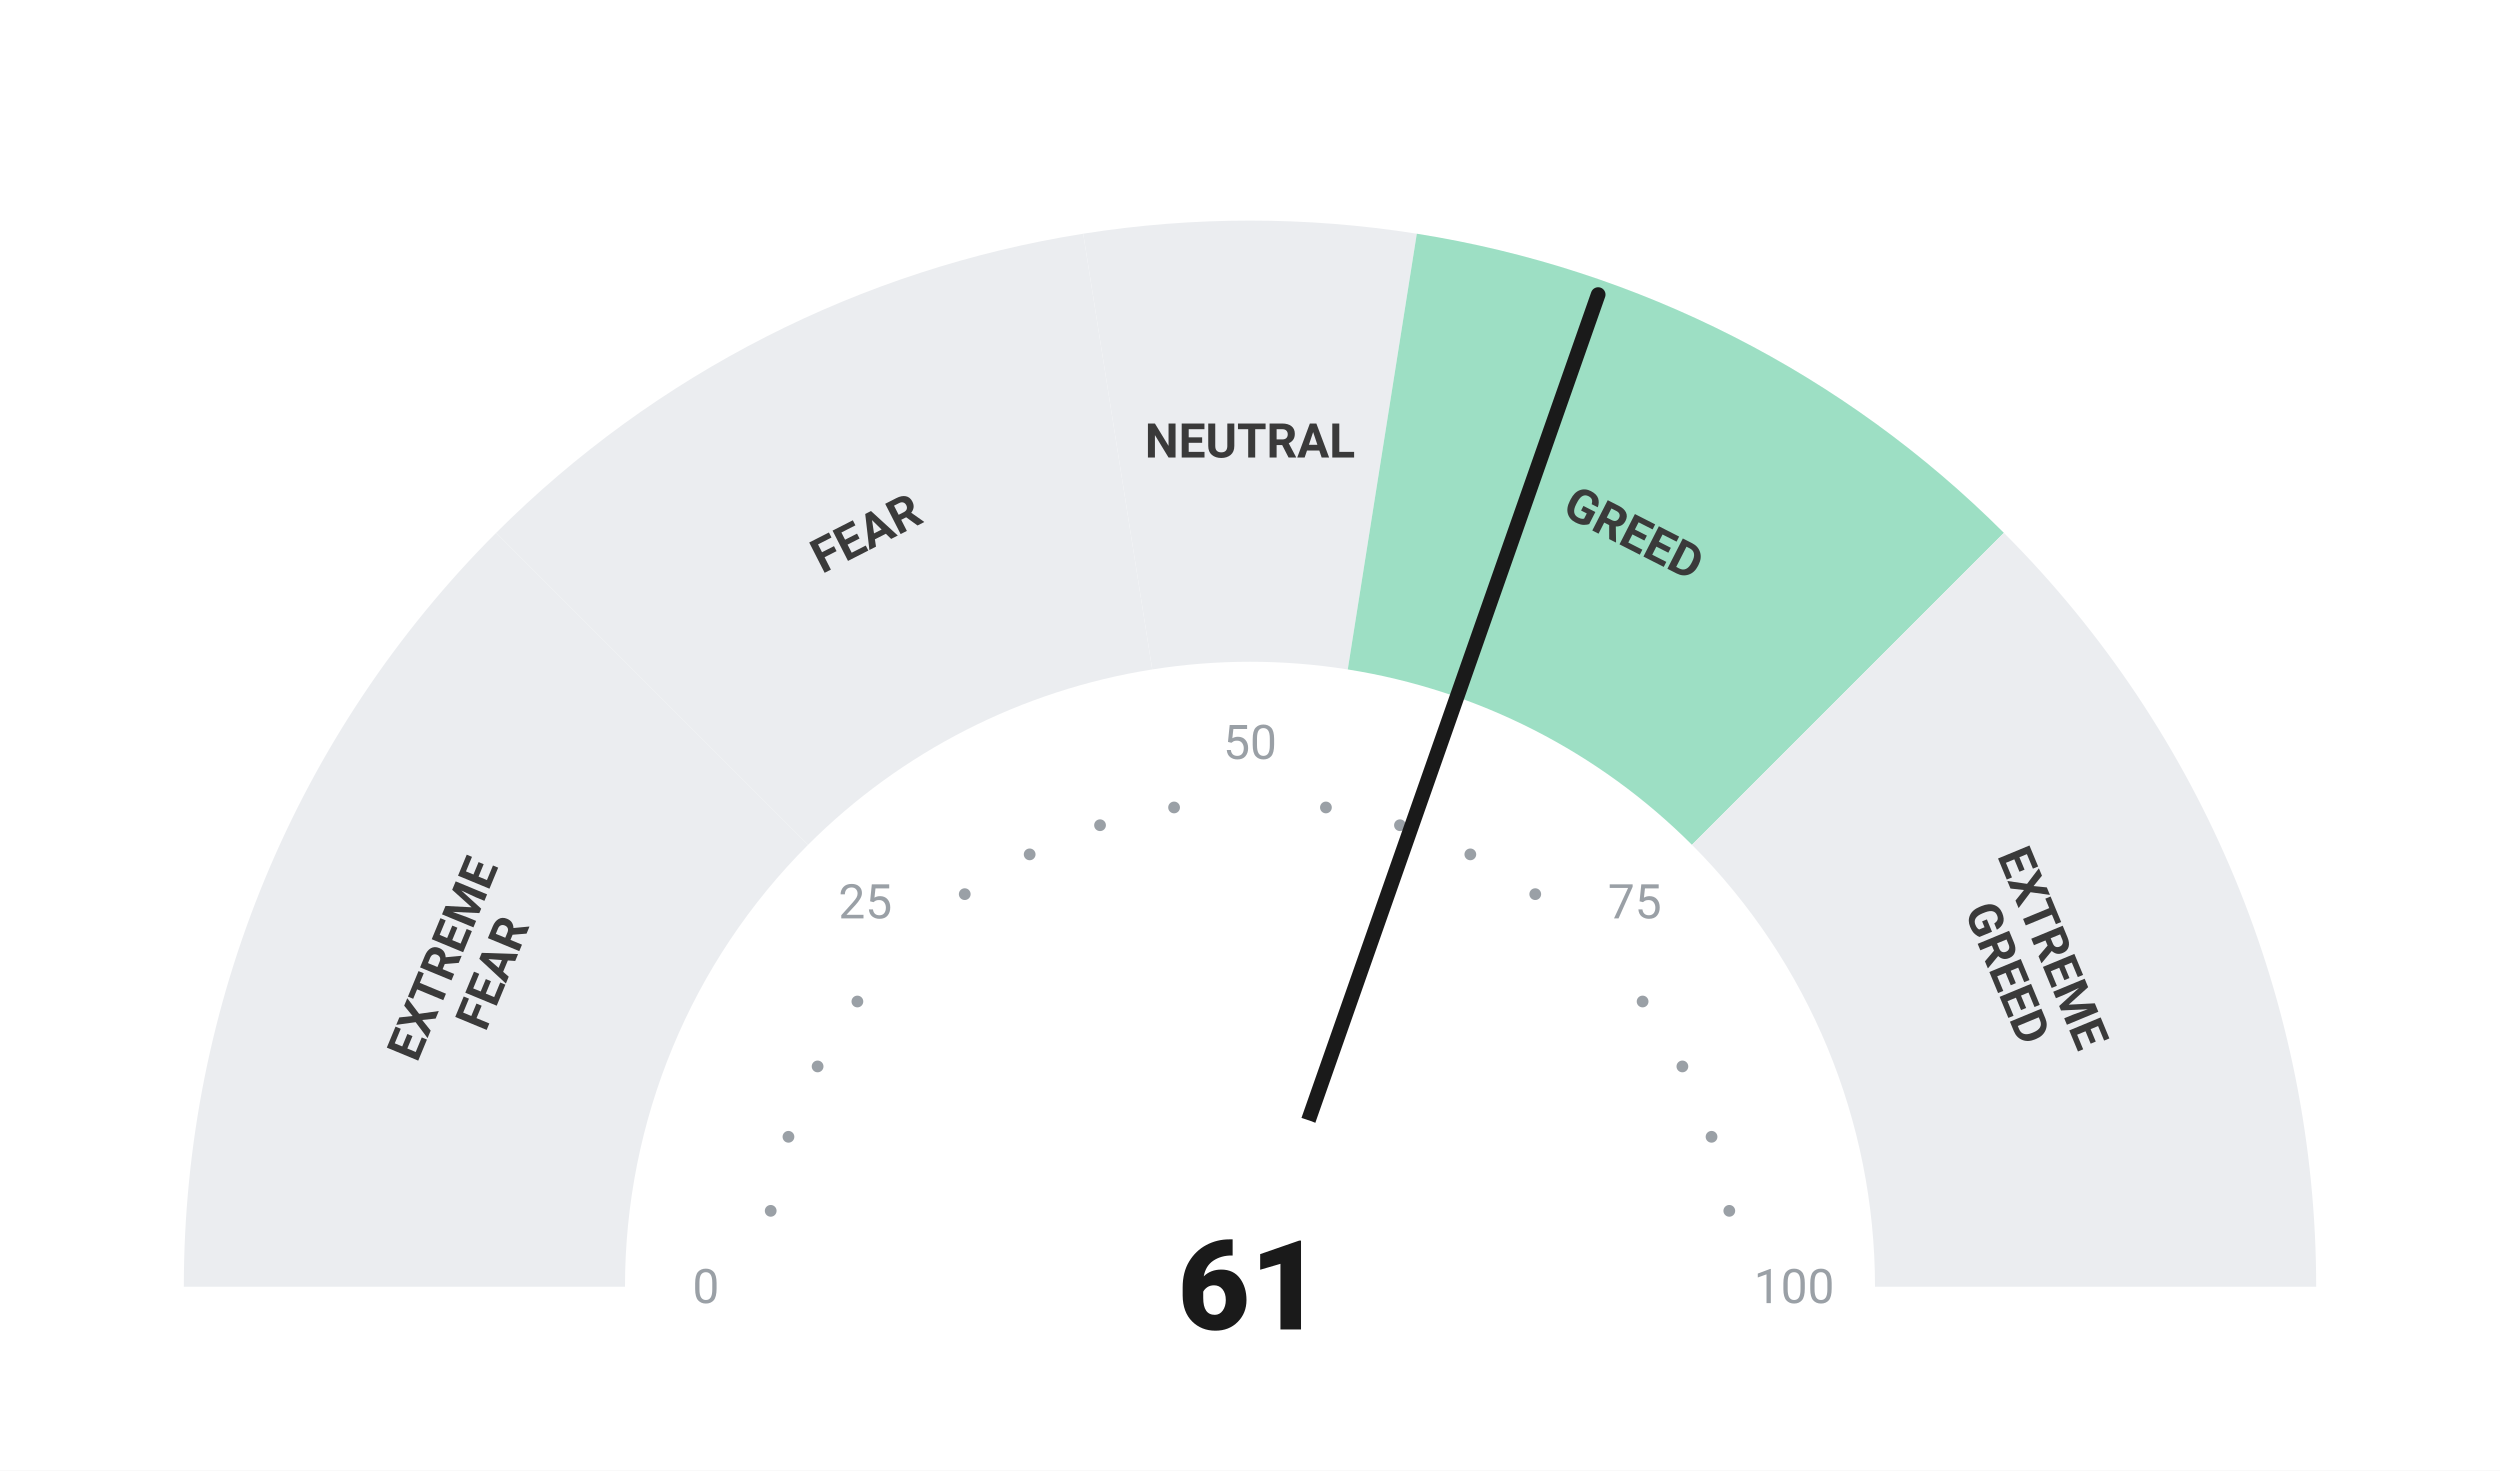
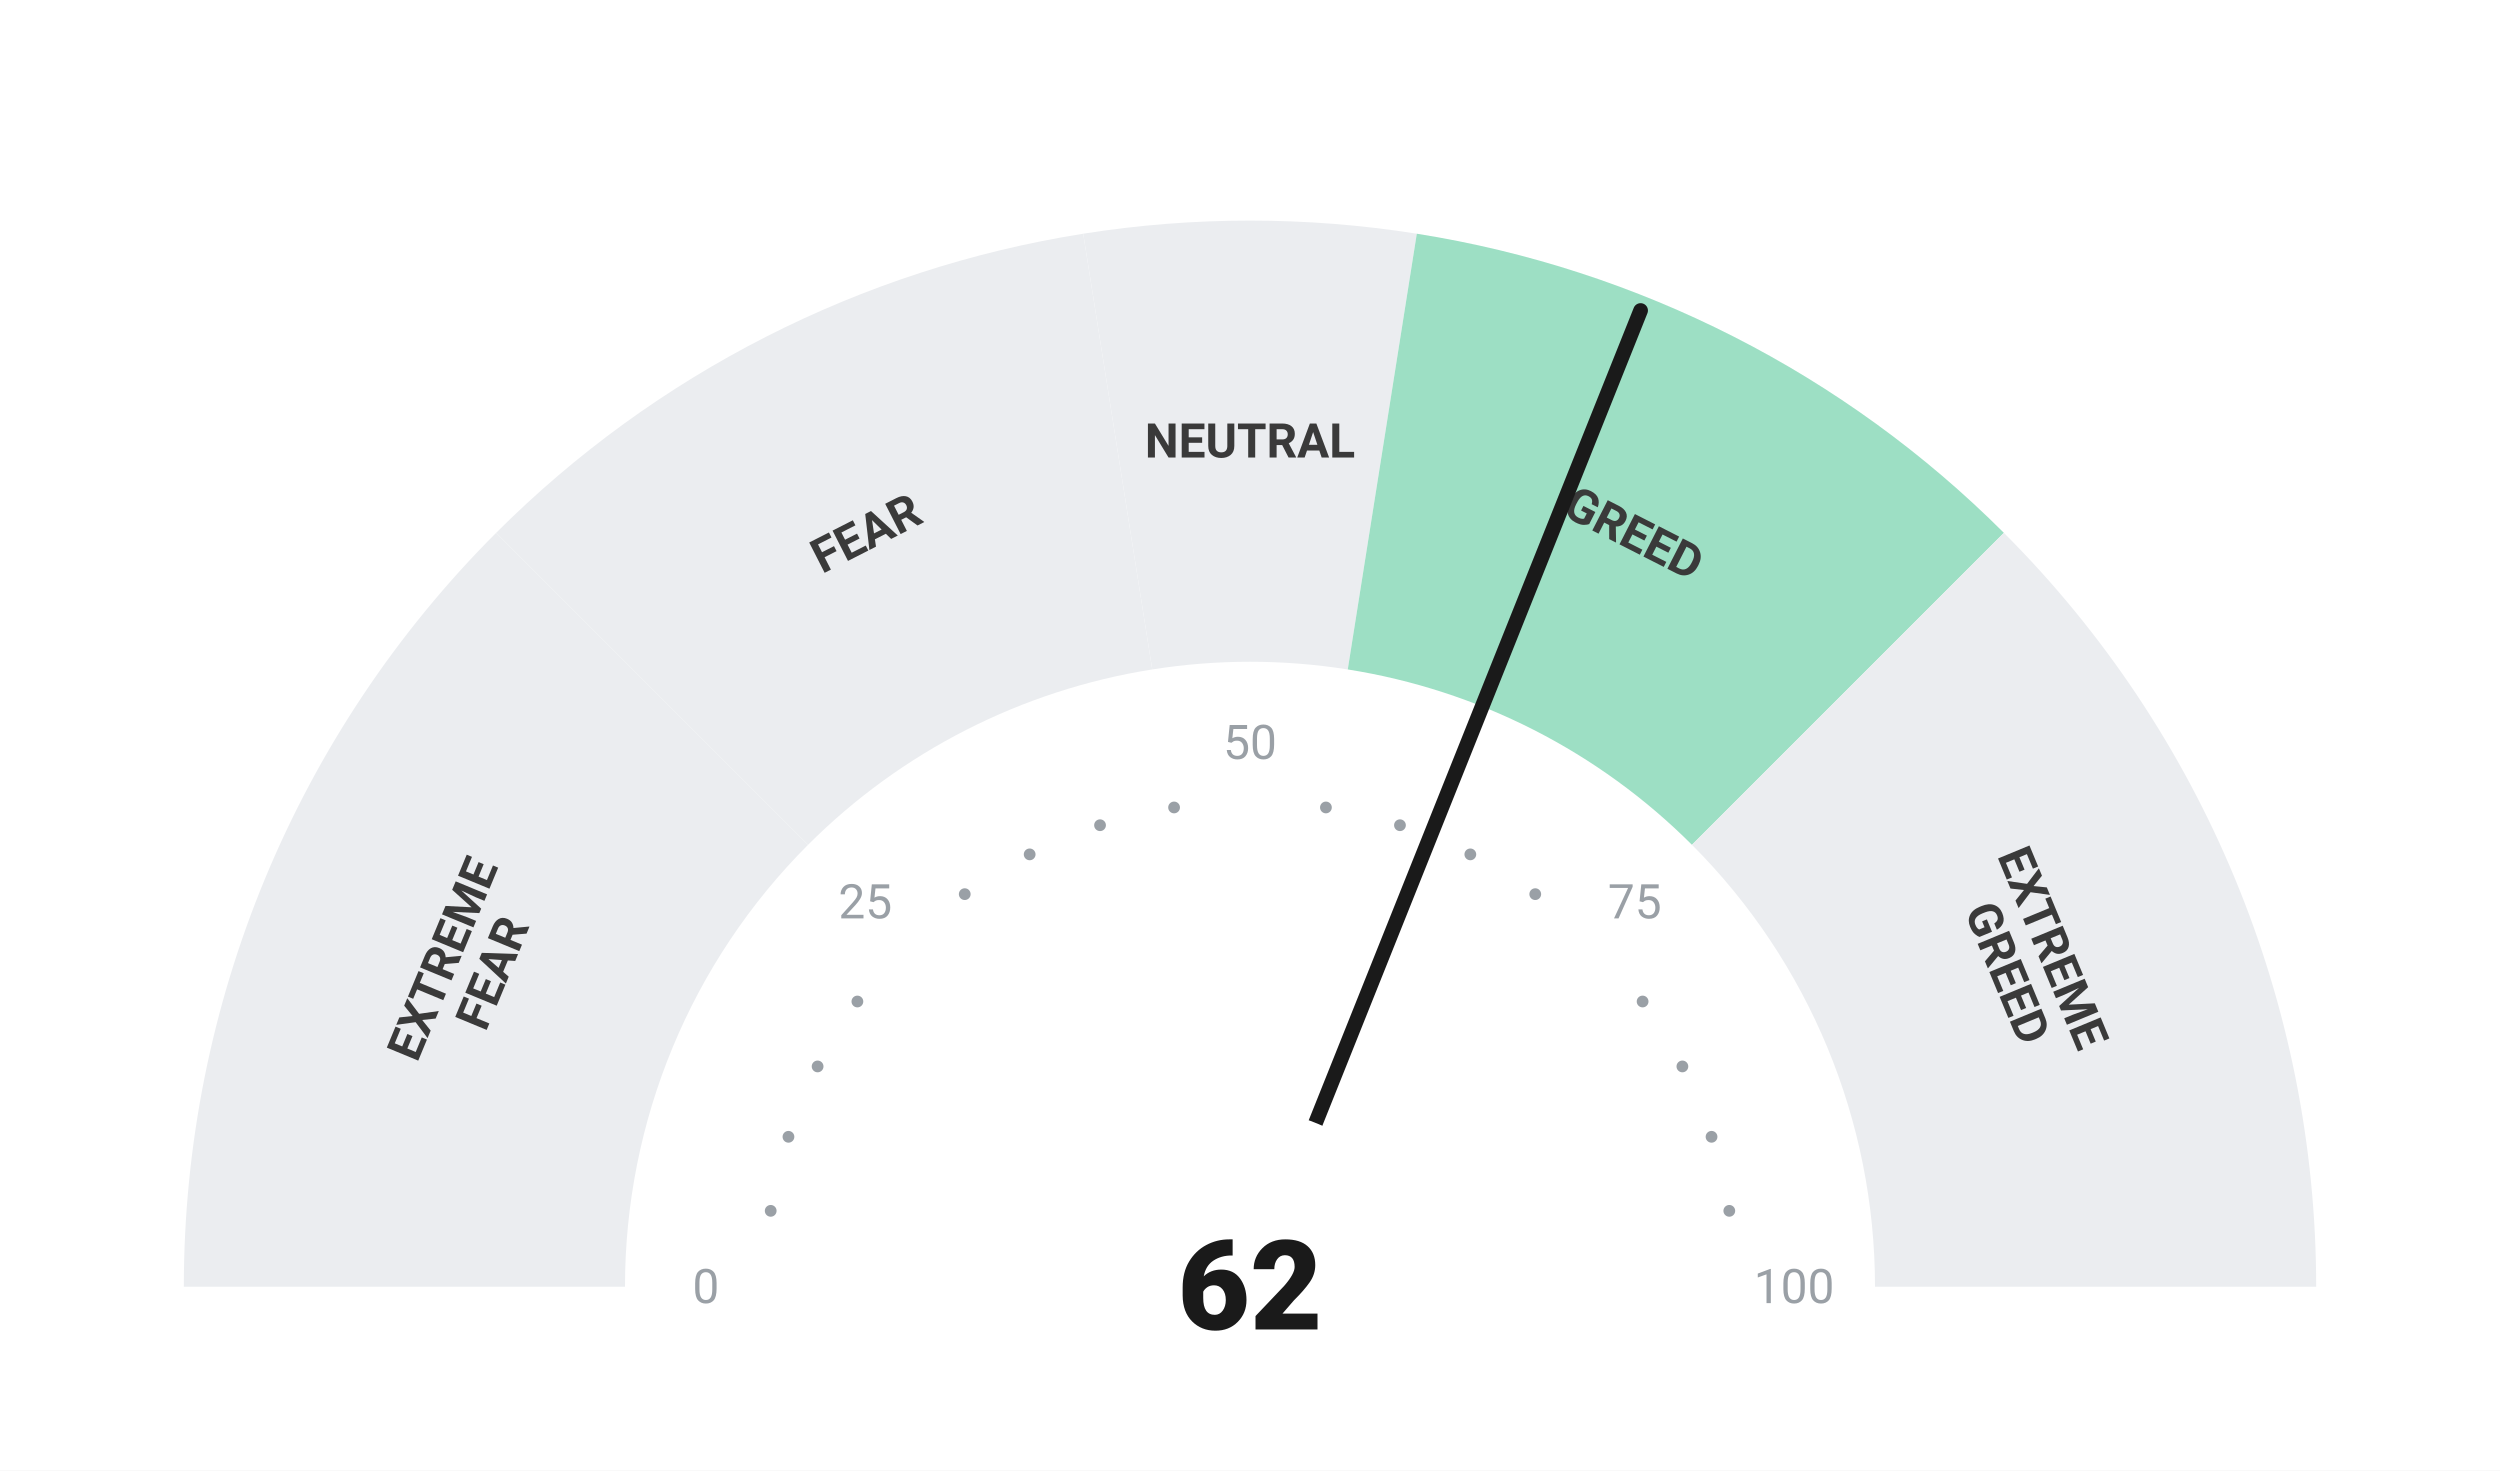
<svg xmlns="http://www.w3.org/2000/svg" viewBox="0 0 680 400" width="680" height="400">
  <rect width="680" height="400" fill="#ffffff" />
  <path d="M 50.00 350.00 A 290 290 0 0 1 134.94 144.94 L 219.79 229.79 A 170 170 0 0 0 170.00 350.00 Z" fill="#ebedf0" />
  <path d="M 134.94 144.94 A 290 290 0 0 1 294.63 63.57 L 313.41 182.09 A 170 170 0 0 0 219.79 229.79 Z" fill="#ebedf0" />
  <path d="M 294.63 63.57 A 290 290 0 0 1 385.37 63.57 L 366.59 182.09 A 170 170 0 0 0 313.41 182.09 Z" fill="#ebedf0" />
  <path d="M 385.37 63.57 A 290 290 0 0 1 545.06 144.94 L 460.21 229.79 A 170 170 0 0 0 366.59 182.09 Z" fill="#9DDFC4" />
  <path d="M 545.06 144.94 A 290 290 0 0 1 630.00 350.00 L 510.00 350.00 A 170 170 0 0 0 460.21 229.79 Z" fill="#ebedf0" />
  <circle cx="209.63" cy="329.35" r="1.6" fill="#9aa0a6" />
  <circle cx="214.46" cy="309.21" r="1.6" fill="#9aa0a6" />
  <circle cx="222.39" cy="290.07" r="1.6" fill="#9aa0a6" />
  <circle cx="233.21" cy="272.41" r="1.6" fill="#9aa0a6" />
  <circle cx="262.41" cy="243.21" r="1.6" fill="#9aa0a6" />
  <circle cx="280.07" cy="232.39" r="1.6" fill="#9aa0a6" />
  <circle cx="299.21" cy="224.46" r="1.6" fill="#9aa0a6" />
  <circle cx="319.35" cy="219.63" r="1.6" fill="#9aa0a6" />
  <circle cx="360.65" cy="219.63" r="1.6" fill="#9aa0a6" />
  <circle cx="380.79" cy="224.46" r="1.6" fill="#9aa0a6" />
  <circle cx="399.93" cy="232.39" r="1.6" fill="#9aa0a6" />
  <circle cx="417.59" cy="243.21" r="1.6" fill="#9aa0a6" />
  <circle cx="446.79" cy="272.41" r="1.6" fill="#9aa0a6" />
  <circle cx="457.61" cy="290.07" r="1.6" fill="#9aa0a6" />
  <circle cx="465.54" cy="309.21" r="1.6" fill="#9aa0a6" />
  <circle cx="470.37" cy="329.35" r="1.6" fill="#9aa0a6" />
  <text x="192.00" y="350.00" text-anchor="middle" dominant-baseline="central" font-family="-apple-system, BlinkMacSystemFont, 'Segoe UI', Roboto, sans-serif" font-size="13" font-weight="400" fill="#9aa0a6">0</text>
  <text x="235.35" y="245.35" text-anchor="middle" dominant-baseline="central" font-family="-apple-system, BlinkMacSystemFont, 'Segoe UI', Roboto, sans-serif" font-size="13" font-weight="400" fill="#9aa0a6">25</text>
  <text x="340.00" y="202.00" text-anchor="middle" dominant-baseline="central" font-family="-apple-system, BlinkMacSystemFont, 'Segoe UI', Roboto, sans-serif" font-size="13" font-weight="400" fill="#9aa0a6">50</text>
  <text x="444.65" y="245.35" text-anchor="middle" dominant-baseline="central" font-family="-apple-system, BlinkMacSystemFont, 'Segoe UI', Roboto, sans-serif" font-size="13" font-weight="400" fill="#9aa0a6">75</text>
  <text x="488.00" y="350.00" text-anchor="middle" dominant-baseline="central" font-family="-apple-system, BlinkMacSystemFont, 'Segoe UI', Roboto, sans-serif" font-size="13" font-weight="400" fill="#9aa0a6">100</text>
  <text transform="rotate(-67.50 127.51 261.98)" x="127.51" y="261.98" text-anchor="middle" dominant-baseline="central" font-family="-apple-system, BlinkMacSystemFont, 'Segoe UI', Roboto, sans-serif" font-size="13" font-weight="700" fill="#3a3a3a">
    <tspan x="127.51" dy="-7">EXTREME</tspan>
    <tspan x="127.51" dy="14">FEAR</tspan>
  </text>
  <text transform="rotate(-27.00 235.58 145.07)" x="235.58" y="145.07" text-anchor="middle" dominant-baseline="central" font-family="-apple-system, BlinkMacSystemFont, 'Segoe UI', Roboto, sans-serif" font-size="13" font-weight="700" fill="#3a3a3a">
    <tspan x="235.58" dy="0">FEAR</tspan>
  </text>
  <text transform="rotate(0.00 340.00 120.00)" x="340.00" y="120.00" text-anchor="middle" dominant-baseline="central" font-family="-apple-system, BlinkMacSystemFont, 'Segoe UI', Roboto, sans-serif" font-size="13" font-weight="700" fill="#3a3a3a">
    <tspan x="340.00" dy="0">NEUTRAL</tspan>
  </text>
  <text transform="rotate(27.00 444.42 145.07)" x="444.42" y="145.07" text-anchor="middle" dominant-baseline="central" font-family="-apple-system, BlinkMacSystemFont, 'Segoe UI', Roboto, sans-serif" font-size="13" font-weight="700" fill="#3a3a3a">
    <tspan x="444.42" dy="0">GREED</tspan>
  </text>
  <text transform="rotate(67.50 552.49 261.98)" x="552.49" y="261.98" text-anchor="middle" dominant-baseline="central" font-family="-apple-system, BlinkMacSystemFont, 'Segoe UI', Roboto, sans-serif" font-size="13" font-weight="700" fill="#3a3a3a">
    <tspan x="552.49" dy="-7">EXTREME</tspan>
    <tspan x="552.49" dy="14">GREED</tspan>
  </text>
-   <line x1="340" y1="350" x2="434.70" y2="80.13" stroke="#1a1a1a" stroke-width="4" stroke-linecap="round" />
+   <line x1="340" y1="350" x2="446.24" y2="84.46" stroke="#1a1a1a" stroke-width="4" stroke-linecap="round" />
  <circle cx="340" cy="350" r="48" fill="#ffffff" />
-   <text x="340" y="350" text-anchor="middle" dominant-baseline="central" font-family="-apple-system, BlinkMacSystemFont, 'Segoe UI', Roboto, sans-serif" font-size="34" font-weight="800" fill="#1a1a1a">61</text>
+   <text x="340" y="350" text-anchor="middle" dominant-baseline="central" font-family="-apple-system, BlinkMacSystemFont, 'Segoe UI', Roboto, sans-serif" font-size="34" font-weight="800" fill="#1a1a1a">62</text>
</svg>
